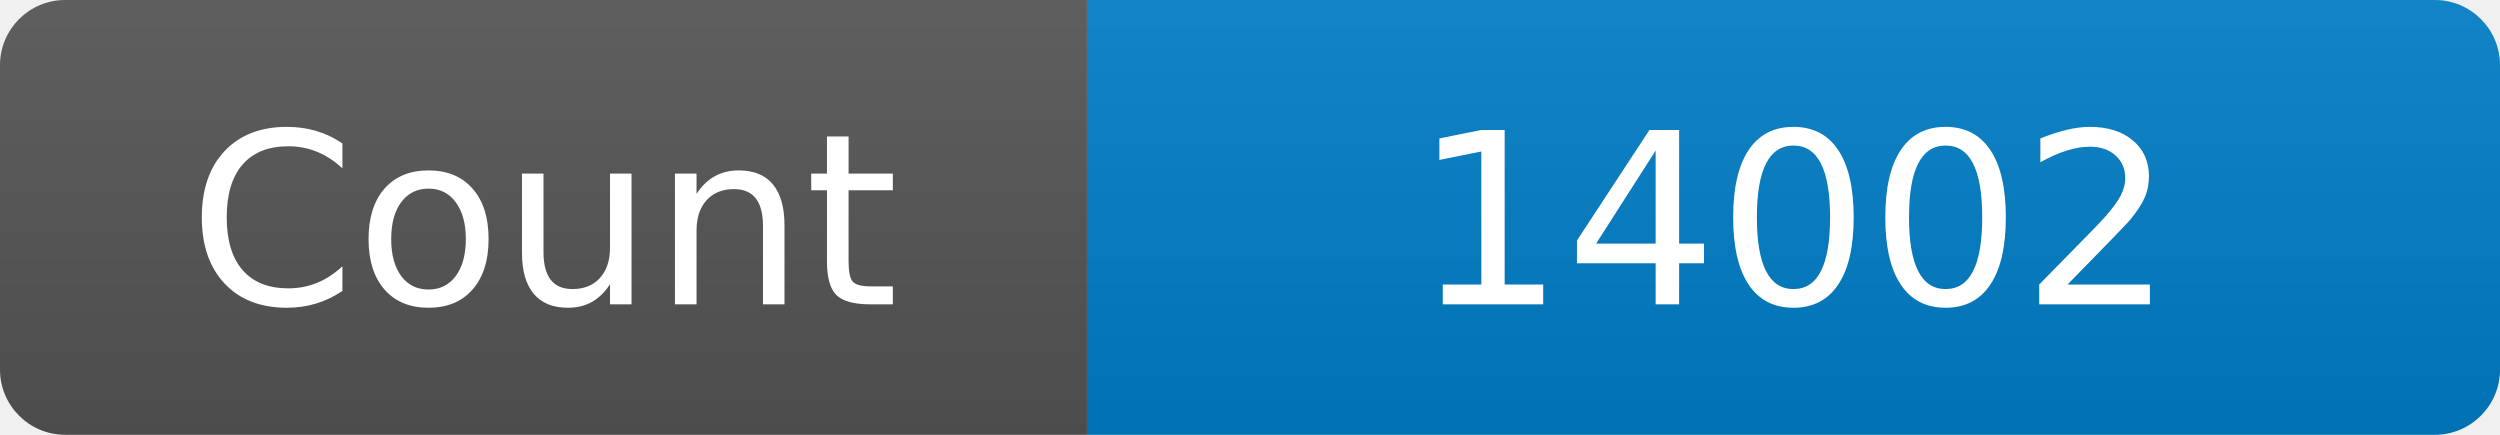
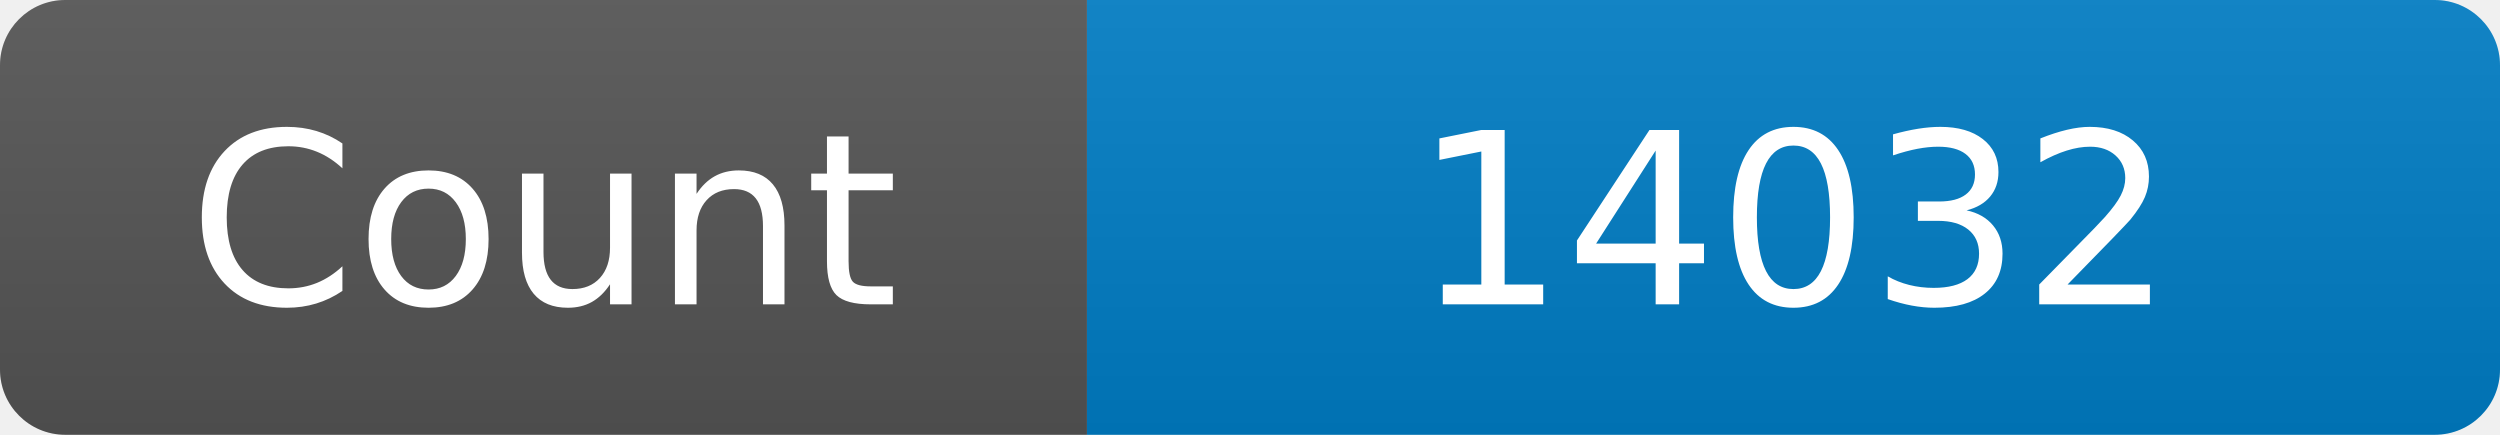
<svg xmlns="http://www.w3.org/2000/svg" width="115" height="20" role="img" aria-label="Maintained?: yes">
  <linearGradient id="s" x2="0" y2="100%">
    <stop offset="0" stop-color="#bbb" stop-opacity=".1" />
    <stop offset="1" stop-opacity=".1" />
  </linearGradient>
  <clipPath id="r">
    <rect width="115" height="20" rx="3" fill="#fff" />
  </clipPath>
  <g clip-path="url(#r)">
    <rect width="50" height="20" fill="#555" />
    <rect x="50" width="160" height="20" fill="#007ec6" />
    <rect width="115" height="20" fill="url(#s)" />
  </g>
  <g fill="#fff" text-anchor="middle" font-family="Verdana,Geneva,DejaVu Sans,sans-serif" font-size="110">
    <text x="250" y="140" transform="scale(.1)" fill="#fff">Count</text>
-     <text x="825" y="140" transform="scale(.1)" fill="#fff">14002</text>
+     <text x="825" y="140" transform="scale(.1)" fill="#fff">14032</text>
  </g>
</svg>
